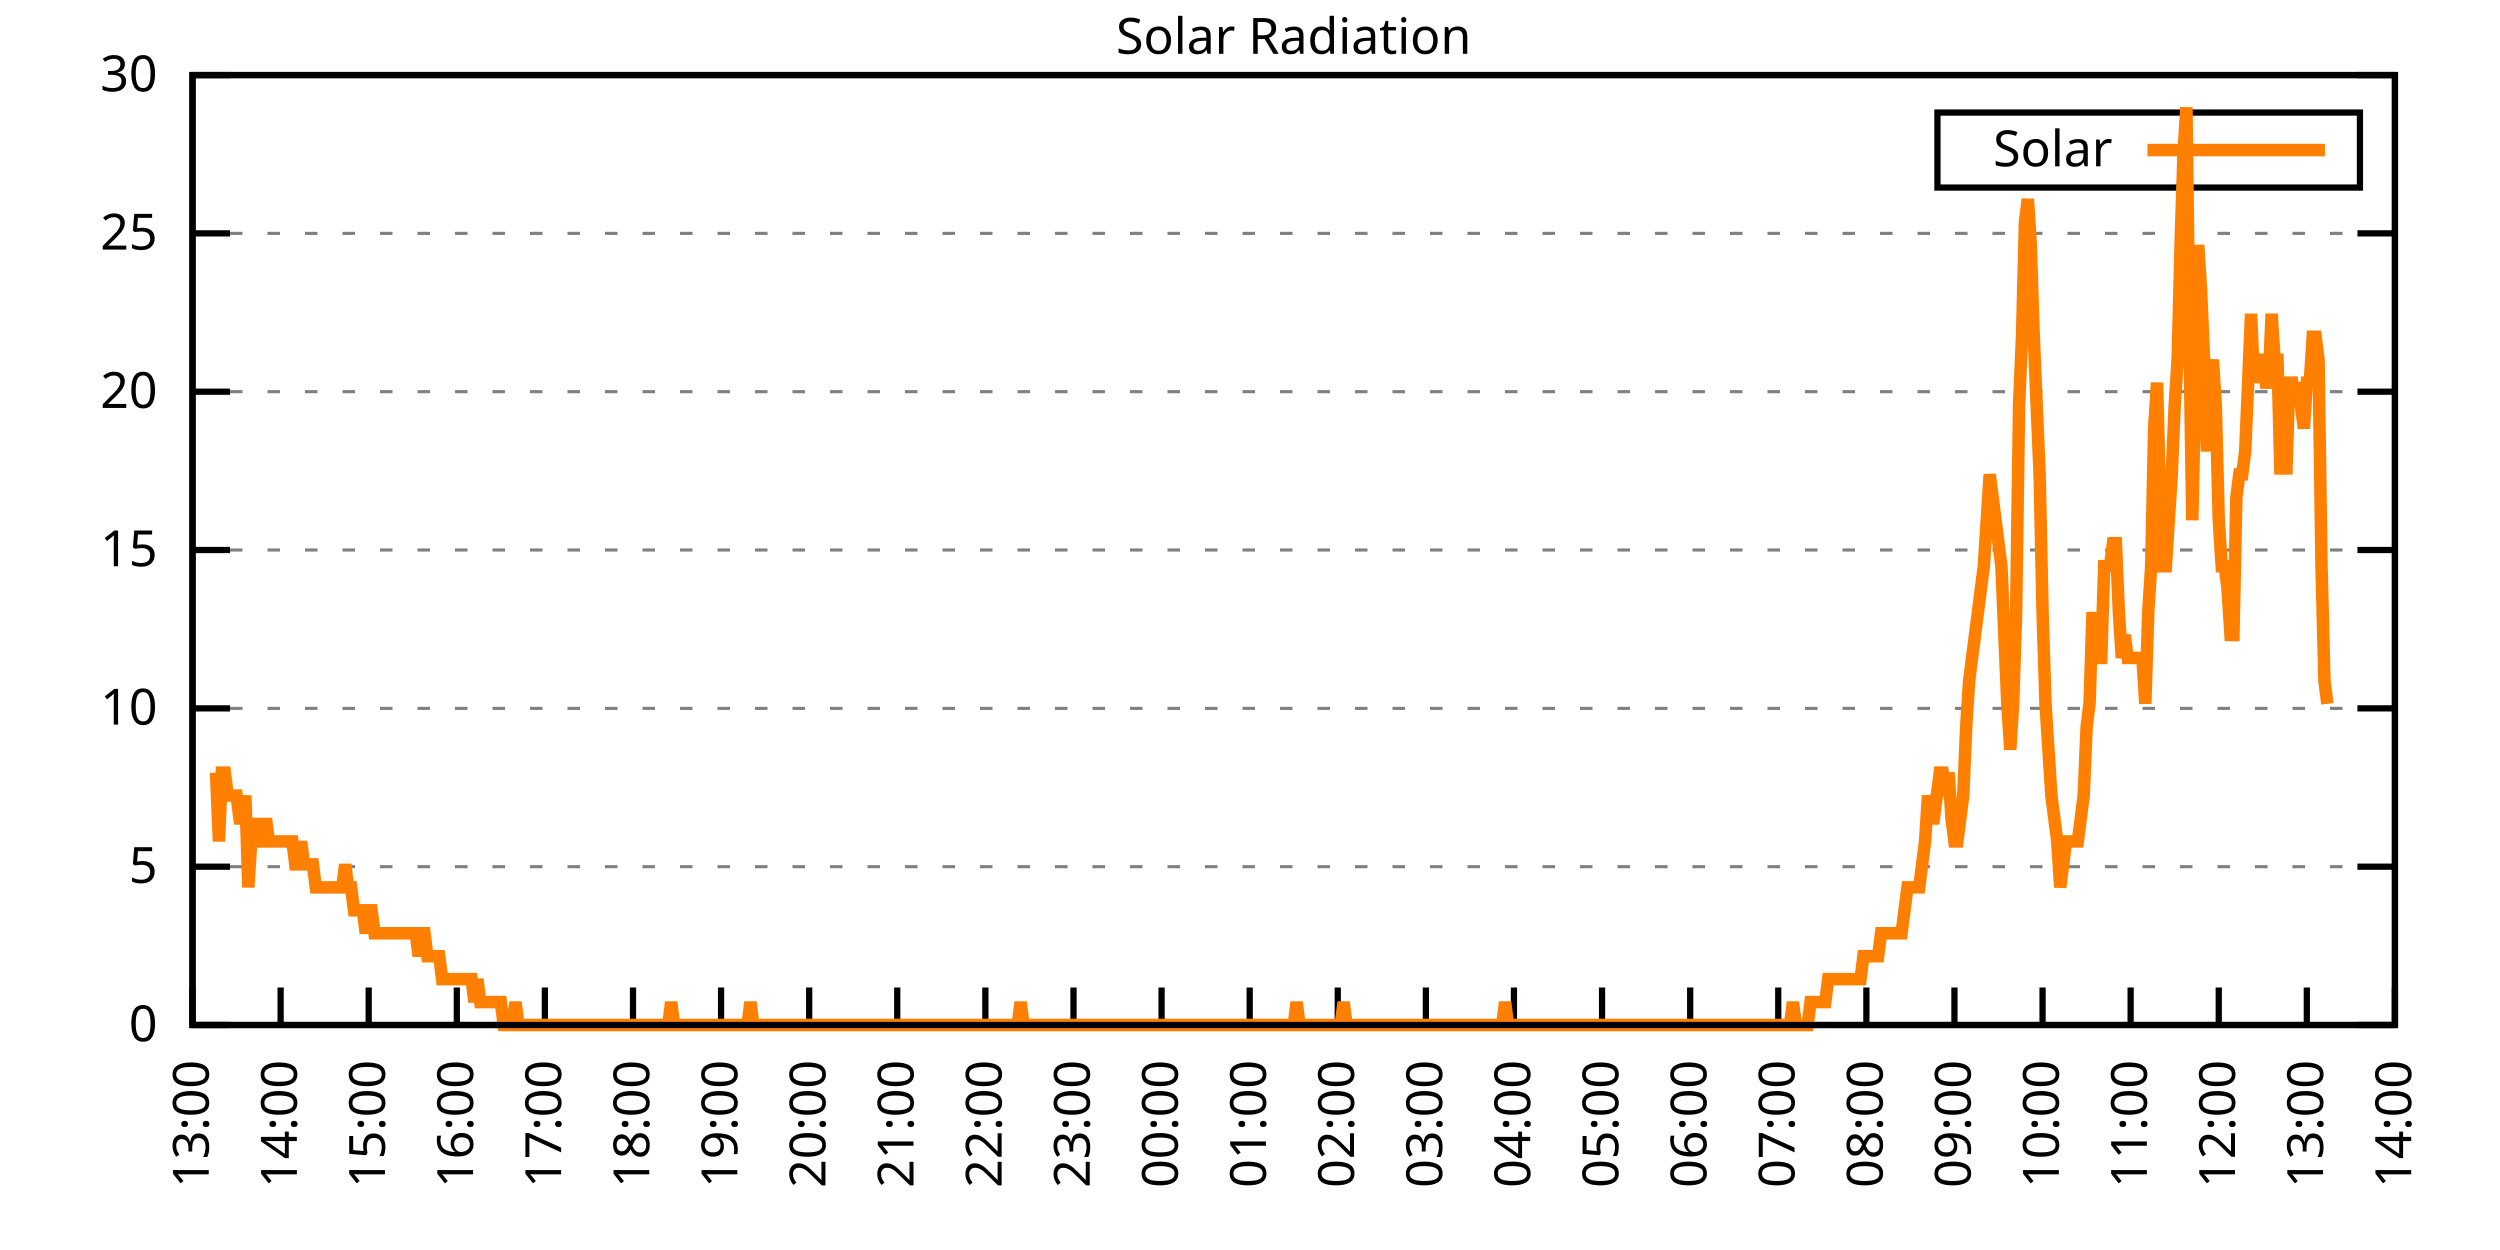
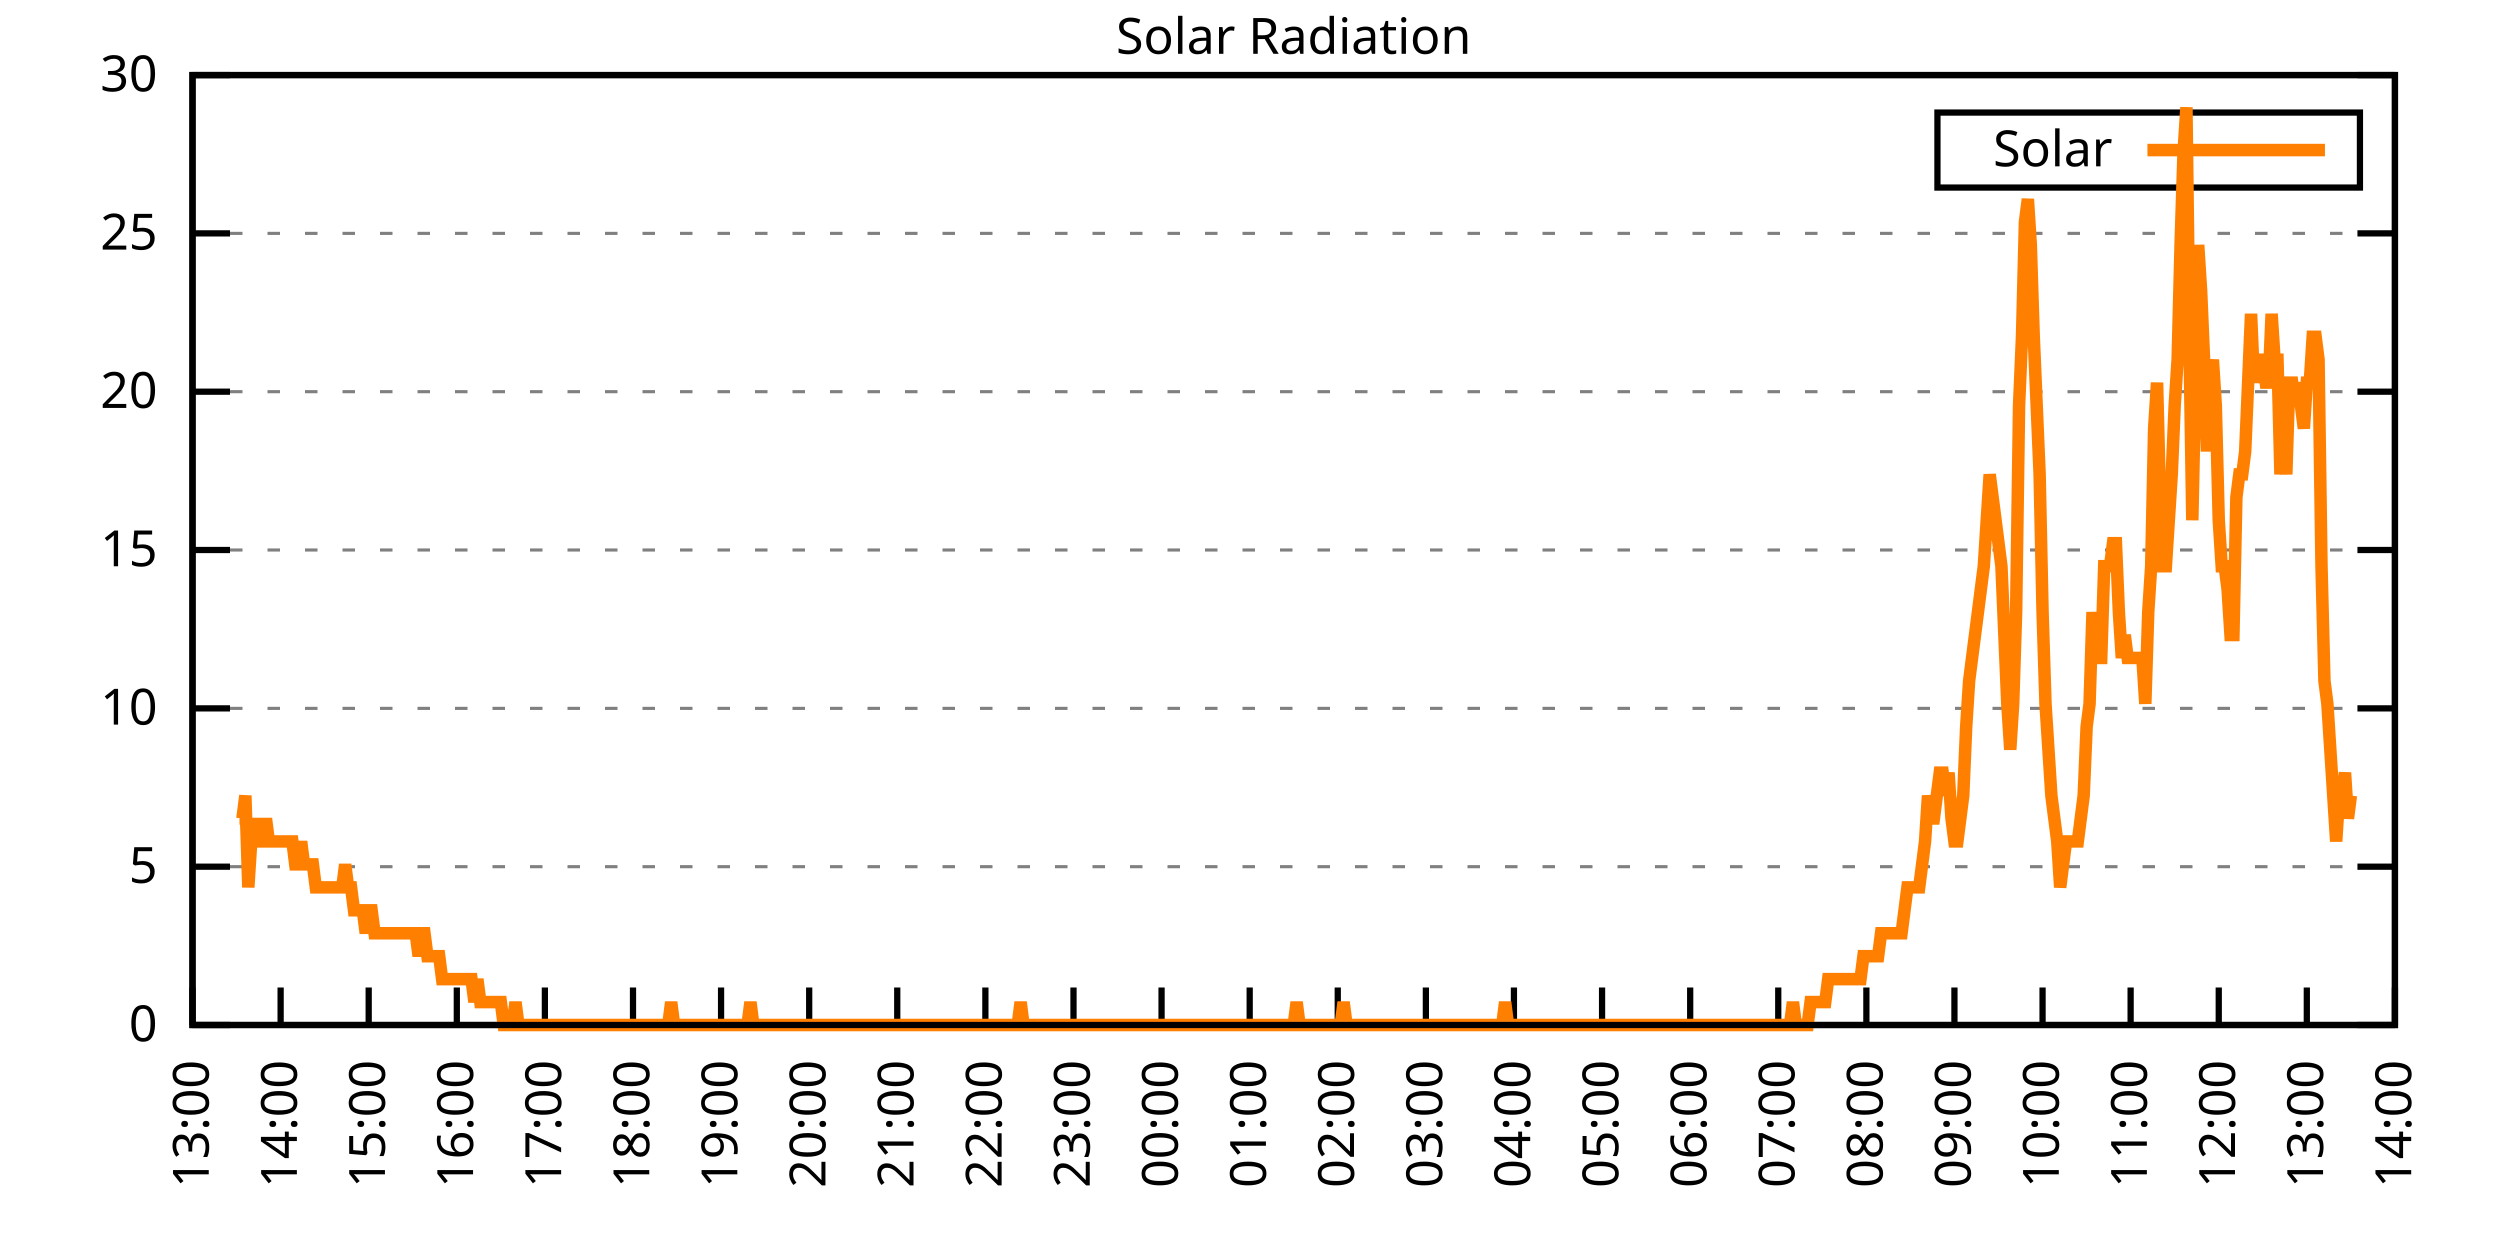
<svg xmlns="http://www.w3.org/2000/svg" xmlns:xlink="http://www.w3.org/1999/xlink" width="400" height="200" viewBox="0 0 400 200">
  <g id="gnuplot_canvas">
    <rect x="0" y="0" width="400" height="200" fill="none" />
    <defs>
      <circle id="gpDot" r="0.5" stroke-width="0.5" stroke="currentColor" />
      <path id="gpPt0" stroke-width="0.333" stroke="currentColor" d="M-1,0 h2 M0,-1 v2" />
      <path id="gpPt1" stroke-width="0.333" stroke="currentColor" d="M-1,-1 L1,1 M1,-1 L-1,1" />
      <path id="gpPt2" stroke-width="0.333" stroke="currentColor" d="M-1,0 L1,0 M0,-1 L0,1 M-1,-1 L1,1 M-1,1 L1,-1" />
      <rect id="gpPt3" stroke-width="0.333" stroke="currentColor" x="-1" y="-1" width="2" height="2" />
      <rect id="gpPt4" stroke-width="0.333" stroke="currentColor" fill="currentColor" x="-1" y="-1" width="2" height="2" />
      <circle id="gpPt5" stroke-width="0.333" stroke="currentColor" cx="0" cy="0" r="1" />
      <use xlink:href="#gpPt5" id="gpPt6" fill="currentColor" stroke="none" />
      <path id="gpPt7" stroke-width="0.333" stroke="currentColor" d="M0,-1.33 L-1.33,0.67 L1.33,0.67 z" />
      <use xlink:href="#gpPt7" id="gpPt8" fill="currentColor" stroke="none" />
      <use xlink:href="#gpPt7" id="gpPt9" stroke="currentColor" transform="rotate(180)" />
      <use xlink:href="#gpPt9" id="gpPt10" fill="currentColor" stroke="none" />
      <use xlink:href="#gpPt3" id="gpPt11" stroke="currentColor" transform="rotate(45)" />
      <use xlink:href="#gpPt11" id="gpPt12" fill="currentColor" stroke="none" />
      <path id="gpPt13" stroke-width="0.333" stroke="currentColor" d="M0,1.330 L1.265,0.411 L0.782,-1.067 L-0.782,-1.076 L-1.265,0.411 z" />
      <use xlink:href="#gpPt13" id="gpPt14" fill="currentColor" stroke="none" />
      <filter id="textbox" filterUnits="objectBoundingBox" x="0" y="0" height="1" width="1">
        <feFlood flood-color="white" flood-opacity="1" result="bgnd" />
        <feComposite in="SourceGraphic" in2="bgnd" operator="atop" />
      </filter>
      <filter id="greybox" filterUnits="objectBoundingBox" x="0" y="0" height="1" width="1">
        <feFlood flood-color="lightgrey" flood-opacity="1" result="grey" />
        <feComposite in="SourceGraphic" in2="grey" operator="atop" />
      </filter>
    </defs>
    <g fill="none" color="white" stroke="currentColor" stroke-width="1.00" stroke-linecap="butt" stroke-linejoin="miter">
</g>
    <g fill="none" color="black" stroke="currentColor" stroke-width="1.00" stroke-linecap="butt" stroke-linejoin="miter">
      <g stroke="none" shape-rendering="crispEdges">
        <polygon fill="rgb(255, 255, 255)" points="30.80,164.00 383.18,164.00 383.18,12.02 30.80,12.02 " />
      </g>
    </g>
    <g fill="none" color="black" stroke="currentColor" stroke-width="1.00" stroke-linecap="butt" stroke-linejoin="miter">
</g>
    <g fill="none" color="black" stroke="black" stroke-width="0.50" stroke-linecap="butt" stroke-linejoin="miter">
</g>
    <g fill="none" color="gray" stroke="currentColor" stroke-width="0.50" stroke-linecap="butt" stroke-linejoin="miter">
      <path stroke="gray" stroke-dasharray="2,4" class="gridline" d="M30.80,164.00 L383.19,164.00  " />
    </g>
    <g fill="none" color="gray" stroke="gray" stroke-width="1.00" stroke-linecap="butt" stroke-linejoin="miter">
</g>
    <g fill="none" color="black" stroke="currentColor" stroke-width="1.00" stroke-linecap="butt" stroke-linejoin="miter">
      <path stroke="black" d="M30.80,164.00 L36.80,164.00 M383.19,164.00 L377.19,164.00  " />
      <g transform="translate(25.20,166.60)" stroke="none" fill="black" font-family="Sans" font-size="8.00" text-anchor="end">
        <text>
          <tspan font-family="Sans"> 0</tspan>
        </text>
      </g>
    </g>
    <g fill="none" color="black" stroke="currentColor" stroke-width="1.00" stroke-linecap="butt" stroke-linejoin="miter">
</g>
    <g fill="none" color="black" stroke="black" stroke-width="0.50" stroke-linecap="butt" stroke-linejoin="miter">
</g>
    <g fill="none" color="gray" stroke="currentColor" stroke-width="0.50" stroke-linecap="butt" stroke-linejoin="miter">
      <path stroke="gray" stroke-dasharray="2,4" class="gridline" d="M30.80,138.67 L383.19,138.67  " />
    </g>
    <g fill="none" color="gray" stroke="gray" stroke-width="1.00" stroke-linecap="butt" stroke-linejoin="miter">
</g>
    <g fill="none" color="black" stroke="currentColor" stroke-width="1.00" stroke-linecap="butt" stroke-linejoin="miter">
      <path stroke="black" d="M30.80,138.67 L36.80,138.67 M383.19,138.67 L377.19,138.67  " />
      <g transform="translate(25.20,141.27)" stroke="none" fill="black" font-family="Sans" font-size="8.00" text-anchor="end">
        <text>
          <tspan font-family="Sans"> 5</tspan>
        </text>
      </g>
    </g>
    <g fill="none" color="black" stroke="currentColor" stroke-width="1.00" stroke-linecap="butt" stroke-linejoin="miter">
</g>
    <g fill="none" color="black" stroke="black" stroke-width="0.50" stroke-linecap="butt" stroke-linejoin="miter">
</g>
    <g fill="none" color="gray" stroke="currentColor" stroke-width="0.50" stroke-linecap="butt" stroke-linejoin="miter">
      <path stroke="gray" stroke-dasharray="2,4" class="gridline" d="M30.80,113.34 L383.19,113.34  " />
    </g>
    <g fill="none" color="gray" stroke="gray" stroke-width="1.00" stroke-linecap="butt" stroke-linejoin="miter">
</g>
    <g fill="none" color="black" stroke="currentColor" stroke-width="1.00" stroke-linecap="butt" stroke-linejoin="miter">
      <path stroke="black" d="M30.80,113.34 L36.80,113.34 M383.19,113.34 L377.19,113.34  " />
      <g transform="translate(25.20,115.94)" stroke="none" fill="black" font-family="Sans" font-size="8.00" text-anchor="end">
        <text>
          <tspan font-family="Sans"> 10</tspan>
        </text>
      </g>
    </g>
    <g fill="none" color="black" stroke="currentColor" stroke-width="1.00" stroke-linecap="butt" stroke-linejoin="miter">
</g>
    <g fill="none" color="black" stroke="black" stroke-width="0.50" stroke-linecap="butt" stroke-linejoin="miter">
</g>
    <g fill="none" color="gray" stroke="currentColor" stroke-width="0.50" stroke-linecap="butt" stroke-linejoin="miter">
      <path stroke="gray" stroke-dasharray="2,4" class="gridline" d="M30.80,88.00 L383.19,88.00  " />
    </g>
    <g fill="none" color="gray" stroke="gray" stroke-width="1.00" stroke-linecap="butt" stroke-linejoin="miter">
</g>
    <g fill="none" color="black" stroke="currentColor" stroke-width="1.00" stroke-linecap="butt" stroke-linejoin="miter">
      <path stroke="black" d="M30.80,88.00 L36.80,88.00 M383.19,88.00 L377.19,88.00  " />
      <g transform="translate(25.20,90.60)" stroke="none" fill="black" font-family="Sans" font-size="8.00" text-anchor="end">
        <text>
          <tspan font-family="Sans"> 15</tspan>
        </text>
      </g>
    </g>
    <g fill="none" color="black" stroke="currentColor" stroke-width="1.00" stroke-linecap="butt" stroke-linejoin="miter">
</g>
    <g fill="none" color="black" stroke="black" stroke-width="0.50" stroke-linecap="butt" stroke-linejoin="miter">
</g>
    <g fill="none" color="gray" stroke="currentColor" stroke-width="0.50" stroke-linecap="butt" stroke-linejoin="miter">
      <path stroke="gray" stroke-dasharray="2,4" class="gridline" d="M30.80,62.67 L383.19,62.67  " />
    </g>
    <g fill="none" color="gray" stroke="gray" stroke-width="1.00" stroke-linecap="butt" stroke-linejoin="miter">
</g>
    <g fill="none" color="black" stroke="currentColor" stroke-width="1.00" stroke-linecap="butt" stroke-linejoin="miter">
      <path stroke="black" d="M30.80,62.67 L36.80,62.67 M383.19,62.67 L377.19,62.67  " />
      <g transform="translate(25.20,65.27)" stroke="none" fill="black" font-family="Sans" font-size="8.00" text-anchor="end">
        <text>
          <tspan font-family="Sans"> 20</tspan>
        </text>
      </g>
    </g>
    <g fill="none" color="black" stroke="currentColor" stroke-width="1.00" stroke-linecap="butt" stroke-linejoin="miter">
</g>
    <g fill="none" color="black" stroke="black" stroke-width="0.50" stroke-linecap="butt" stroke-linejoin="miter">
</g>
    <g fill="none" color="gray" stroke="currentColor" stroke-width="0.50" stroke-linecap="butt" stroke-linejoin="miter">
      <path stroke="gray" stroke-dasharray="2,4" class="gridline" d="M30.80,37.34 L383.19,37.34  " />
    </g>
    <g fill="none" color="gray" stroke="gray" stroke-width="1.00" stroke-linecap="butt" stroke-linejoin="miter">
</g>
    <g fill="none" color="black" stroke="currentColor" stroke-width="1.00" stroke-linecap="butt" stroke-linejoin="miter">
      <path stroke="black" d="M30.80,37.34 L36.80,37.34 M383.19,37.34 L377.19,37.34  " />
      <g transform="translate(25.20,39.94)" stroke="none" fill="black" font-family="Sans" font-size="8.00" text-anchor="end">
        <text>
          <tspan font-family="Sans"> 25</tspan>
        </text>
      </g>
    </g>
    <g fill="none" color="black" stroke="currentColor" stroke-width="1.00" stroke-linecap="butt" stroke-linejoin="miter">
</g>
    <g fill="none" color="black" stroke="black" stroke-width="0.50" stroke-linecap="butt" stroke-linejoin="miter">
</g>
    <g fill="none" color="gray" stroke="currentColor" stroke-width="0.50" stroke-linecap="butt" stroke-linejoin="miter">
      <path stroke="gray" stroke-dasharray="2,4" class="gridline" d="M30.80,12.01 L383.19,12.01  " />
    </g>
    <g fill="none" color="gray" stroke="gray" stroke-width="1.00" stroke-linecap="butt" stroke-linejoin="miter">
</g>
    <g fill="none" color="black" stroke="currentColor" stroke-width="1.00" stroke-linecap="butt" stroke-linejoin="miter">
      <path stroke="black" d="M30.80,12.01 L36.80,12.01 M383.19,12.01 L377.19,12.01  " />
      <g transform="translate(25.20,14.61)" stroke="none" fill="black" font-family="Sans" font-size="8.00" text-anchor="end">
        <text>
          <tspan font-family="Sans"> 30</tspan>
        </text>
      </g>
    </g>
    <g fill="none" color="black" stroke="currentColor" stroke-width="1.00" stroke-linecap="butt" stroke-linejoin="miter">
      <path stroke="black" d="M30.80,164.00 L30.80,158.00  " />
      <g transform="translate(33.40,169.60) rotate(270.00)" stroke="none" fill="black" font-family="Sans" font-size="8.00" text-anchor="end">
        <text>
          <tspan font-family="Sans">13:00</tspan>
        </text>
      </g>
    </g>
    <g fill="none" color="black" stroke="currentColor" stroke-width="1.00" stroke-linecap="butt" stroke-linejoin="miter">
      <path stroke="black" d="M44.90,164.00 L44.90,158.00  " />
      <g transform="translate(47.50,169.60) rotate(270.00)" stroke="none" fill="black" font-family="Sans" font-size="8.00" text-anchor="end">
        <text>
          <tspan font-family="Sans">14:00</tspan>
        </text>
      </g>
    </g>
    <g fill="none" color="black" stroke="currentColor" stroke-width="1.00" stroke-linecap="butt" stroke-linejoin="miter">
      <path stroke="black" d="M58.99,164.00 L58.99,158.00  " />
      <g transform="translate(61.59,169.60) rotate(270.00)" stroke="none" fill="black" font-family="Sans" font-size="8.00" text-anchor="end">
        <text>
          <tspan font-family="Sans">15:00</tspan>
        </text>
      </g>
    </g>
    <g fill="none" color="black" stroke="currentColor" stroke-width="1.00" stroke-linecap="butt" stroke-linejoin="miter">
      <path stroke="black" d="M73.09,164.00 L73.09,158.00  " />
      <g transform="translate(75.69,169.60) rotate(270.00)" stroke="none" fill="black" font-family="Sans" font-size="8.00" text-anchor="end">
        <text>
          <tspan font-family="Sans">16:00</tspan>
        </text>
      </g>
    </g>
    <g fill="none" color="black" stroke="currentColor" stroke-width="1.00" stroke-linecap="butt" stroke-linejoin="miter">
      <path stroke="black" d="M87.18,164.00 L87.18,158.00  " />
      <g transform="translate(89.78,169.60) rotate(270.00)" stroke="none" fill="black" font-family="Sans" font-size="8.00" text-anchor="end">
        <text>
          <tspan font-family="Sans">17:00</tspan>
        </text>
      </g>
    </g>
    <g fill="none" color="black" stroke="currentColor" stroke-width="1.00" stroke-linecap="butt" stroke-linejoin="miter">
      <path stroke="black" d="M101.28,164.00 L101.28,158.00  " />
      <g transform="translate(103.88,169.60) rotate(270.00)" stroke="none" fill="black" font-family="Sans" font-size="8.00" text-anchor="end">
        <text>
          <tspan font-family="Sans">18:00</tspan>
        </text>
      </g>
    </g>
    <g fill="none" color="black" stroke="currentColor" stroke-width="1.00" stroke-linecap="butt" stroke-linejoin="miter">
      <path stroke="black" d="M115.37,164.00 L115.37,158.00  " />
      <g transform="translate(117.97,169.60) rotate(270.00)" stroke="none" fill="black" font-family="Sans" font-size="8.00" text-anchor="end">
        <text>
          <tspan font-family="Sans">19:00</tspan>
        </text>
      </g>
    </g>
    <g fill="none" color="black" stroke="currentColor" stroke-width="1.00" stroke-linecap="butt" stroke-linejoin="miter">
      <path stroke="black" d="M129.47,164.00 L129.47,158.00  " />
      <g transform="translate(132.07,169.60) rotate(270.00)" stroke="none" fill="black" font-family="Sans" font-size="8.00" text-anchor="end">
        <text>
          <tspan font-family="Sans">20:00</tspan>
        </text>
      </g>
    </g>
    <g fill="none" color="black" stroke="currentColor" stroke-width="1.00" stroke-linecap="butt" stroke-linejoin="miter">
      <path stroke="black" d="M143.56,164.00 L143.56,158.00  " />
      <g transform="translate(146.16,169.60) rotate(270.00)" stroke="none" fill="black" font-family="Sans" font-size="8.00" text-anchor="end">
        <text>
          <tspan font-family="Sans">21:00</tspan>
        </text>
      </g>
    </g>
    <g fill="none" color="black" stroke="currentColor" stroke-width="1.00" stroke-linecap="butt" stroke-linejoin="miter">
      <path stroke="black" d="M157.66,164.00 L157.66,158.00  " />
      <g transform="translate(160.26,169.60) rotate(270.00)" stroke="none" fill="black" font-family="Sans" font-size="8.00" text-anchor="end">
        <text>
          <tspan font-family="Sans">22:00</tspan>
        </text>
      </g>
    </g>
    <g fill="none" color="black" stroke="currentColor" stroke-width="1.00" stroke-linecap="butt" stroke-linejoin="miter">
      <path stroke="black" d="M171.76,164.00 L171.76,158.00  " />
      <g transform="translate(174.36,169.60) rotate(270.00)" stroke="none" fill="black" font-family="Sans" font-size="8.00" text-anchor="end">
        <text>
          <tspan font-family="Sans">23:00</tspan>
        </text>
      </g>
    </g>
    <g fill="none" color="black" stroke="currentColor" stroke-width="1.00" stroke-linecap="butt" stroke-linejoin="miter">
      <path stroke="black" d="M185.85,164.00 L185.85,158.00  " />
      <g transform="translate(188.45,169.60) rotate(270.00)" stroke="none" fill="black" font-family="Sans" font-size="8.00" text-anchor="end">
        <text>
          <tspan font-family="Sans">00:00</tspan>
        </text>
      </g>
    </g>
    <g fill="none" color="black" stroke="currentColor" stroke-width="1.00" stroke-linecap="butt" stroke-linejoin="miter">
      <path stroke="black" d="M199.95,164.00 L199.95,158.00  " />
      <g transform="translate(202.55,169.60) rotate(270.00)" stroke="none" fill="black" font-family="Sans" font-size="8.00" text-anchor="end">
        <text>
          <tspan font-family="Sans">01:00</tspan>
        </text>
      </g>
    </g>
    <g fill="none" color="black" stroke="currentColor" stroke-width="1.00" stroke-linecap="butt" stroke-linejoin="miter">
      <path stroke="black" d="M214.04,164.00 L214.04,158.00  " />
      <g transform="translate(216.64,169.60) rotate(270.00)" stroke="none" fill="black" font-family="Sans" font-size="8.00" text-anchor="end">
        <text>
          <tspan font-family="Sans">02:00</tspan>
        </text>
      </g>
    </g>
    <g fill="none" color="black" stroke="currentColor" stroke-width="1.00" stroke-linecap="butt" stroke-linejoin="miter">
      <path stroke="black" d="M228.14,164.00 L228.14,158.00  " />
      <g transform="translate(230.74,169.60) rotate(270.00)" stroke="none" fill="black" font-family="Sans" font-size="8.00" text-anchor="end">
        <text>
          <tspan font-family="Sans">03:00</tspan>
        </text>
      </g>
    </g>
    <g fill="none" color="black" stroke="currentColor" stroke-width="1.00" stroke-linecap="butt" stroke-linejoin="miter">
      <path stroke="black" d="M242.23,164.00 L242.23,158.00  " />
      <g transform="translate(244.83,169.60) rotate(270.00)" stroke="none" fill="black" font-family="Sans" font-size="8.00" text-anchor="end">
        <text>
          <tspan font-family="Sans">04:00</tspan>
        </text>
      </g>
    </g>
    <g fill="none" color="black" stroke="currentColor" stroke-width="1.00" stroke-linecap="butt" stroke-linejoin="miter">
      <path stroke="black" d="M256.33,164.00 L256.33,158.00  " />
      <g transform="translate(258.93,169.60) rotate(270.00)" stroke="none" fill="black" font-family="Sans" font-size="8.00" text-anchor="end">
        <text>
          <tspan font-family="Sans">05:00</tspan>
        </text>
      </g>
    </g>
    <g fill="none" color="black" stroke="currentColor" stroke-width="1.00" stroke-linecap="butt" stroke-linejoin="miter">
      <path stroke="black" d="M270.43,164.00 L270.43,158.00  " />
      <g transform="translate(273.03,169.60) rotate(270.00)" stroke="none" fill="black" font-family="Sans" font-size="8.00" text-anchor="end">
        <text>
          <tspan font-family="Sans">06:00</tspan>
        </text>
      </g>
    </g>
    <g fill="none" color="black" stroke="currentColor" stroke-width="1.00" stroke-linecap="butt" stroke-linejoin="miter">
      <path stroke="black" d="M284.52,164.00 L284.52,158.00  " />
      <g transform="translate(287.12,169.60) rotate(270.00)" stroke="none" fill="black" font-family="Sans" font-size="8.00" text-anchor="end">
        <text>
          <tspan font-family="Sans">07:00</tspan>
        </text>
      </g>
    </g>
    <g fill="none" color="black" stroke="currentColor" stroke-width="1.00" stroke-linecap="butt" stroke-linejoin="miter">
      <path stroke="black" d="M298.62,164.00 L298.62,158.00  " />
      <g transform="translate(301.22,169.60) rotate(270.00)" stroke="none" fill="black" font-family="Sans" font-size="8.00" text-anchor="end">
        <text>
          <tspan font-family="Sans">08:00</tspan>
        </text>
      </g>
    </g>
    <g fill="none" color="black" stroke="currentColor" stroke-width="1.00" stroke-linecap="butt" stroke-linejoin="miter">
      <path stroke="black" d="M312.71,164.00 L312.71,158.00  " />
      <g transform="translate(315.31,169.60) rotate(270.00)" stroke="none" fill="black" font-family="Sans" font-size="8.00" text-anchor="end">
        <text>
          <tspan font-family="Sans">09:00</tspan>
        </text>
      </g>
    </g>
    <g fill="none" color="black" stroke="currentColor" stroke-width="1.00" stroke-linecap="butt" stroke-linejoin="miter">
      <path stroke="black" d="M326.81,164.00 L326.81,158.00  " />
      <g transform="translate(329.41,169.60) rotate(270.00)" stroke="none" fill="black" font-family="Sans" font-size="8.00" text-anchor="end">
        <text>
          <tspan font-family="Sans">10:00</tspan>
        </text>
      </g>
    </g>
    <g fill="none" color="black" stroke="currentColor" stroke-width="1.00" stroke-linecap="butt" stroke-linejoin="miter">
      <path stroke="black" d="M340.90,164.00 L340.90,158.00  " />
      <g transform="translate(343.50,169.60) rotate(270.00)" stroke="none" fill="black" font-family="Sans" font-size="8.00" text-anchor="end">
        <text>
          <tspan font-family="Sans">11:00</tspan>
        </text>
      </g>
    </g>
    <g fill="none" color="black" stroke="currentColor" stroke-width="1.00" stroke-linecap="butt" stroke-linejoin="miter">
      <path stroke="black" d="M355.00,164.00 L355.00,158.00  " />
      <g transform="translate(357.60,169.60) rotate(270.00)" stroke="none" fill="black" font-family="Sans" font-size="8.00" text-anchor="end">
        <text>
          <tspan font-family="Sans">12:00</tspan>
        </text>
      </g>
    </g>
    <g fill="none" color="black" stroke="currentColor" stroke-width="1.00" stroke-linecap="butt" stroke-linejoin="miter">
      <path stroke="black" d="M369.09,164.00 L369.09,158.00  " />
      <g transform="translate(371.69,169.60) rotate(270.00)" stroke="none" fill="black" font-family="Sans" font-size="8.00" text-anchor="end">
        <text>
          <tspan font-family="Sans">13:00</tspan>
        </text>
      </g>
    </g>
    <g fill="none" color="black" stroke="currentColor" stroke-width="1.00" stroke-linecap="butt" stroke-linejoin="miter">
      <path stroke="black" d="M383.19,164.00 L383.19,158.00  " />
      <g transform="translate(385.79,169.60) rotate(270.00)" stroke="none" fill="black" font-family="Sans" font-size="8.00" text-anchor="end">
        <text>
          <tspan font-family="Sans">14:00</tspan>
        </text>
      </g>
    </g>
    <g fill="none" color="black" stroke="currentColor" stroke-width="1.00" stroke-linecap="butt" stroke-linejoin="miter">
</g>
    <g fill="none" color="black" stroke="currentColor" stroke-width="1.00" stroke-linecap="butt" stroke-linejoin="miter">
      <path stroke="black" d="M30.80,12.01 L30.80,164.00 L383.19,164.00 L383.19,12.01 L30.80,12.01 Z  " />
    </g>
    <g fill="none" color="black" stroke="currentColor" stroke-width="1.00" stroke-linecap="butt" stroke-linejoin="miter">
</g>
    <g fill="none" color="black" stroke="currentColor" stroke-width="1.00" stroke-linecap="butt" stroke-linejoin="miter">
      <path stroke="black" d="M309.99,30.01 L309.99,18.01 L377.59,18.01 L377.59,30.01 L309.99,30.01 Z  " />
    </g>
    <g id="Solar_Radiation_plot_1">
      <g fill="none" color="white" stroke="black" stroke-width="2.00" stroke-linecap="butt" stroke-linejoin="miter">
</g>
      <g fill="none" color="black" stroke="currentColor" stroke-width="2.00" stroke-linecap="butt" stroke-linejoin="miter">
        <g transform="translate(337.99,26.61)" stroke="none" fill="black" font-family="Sans" font-size="8.00" text-anchor="end">
          <text>
            <tspan font-family="Sans">Solar</tspan>
          </text>
        </g>
      </g>
      <g fill="none" color="black" stroke="currentColor" stroke-width="2.00" stroke-linecap="butt" stroke-linejoin="miter">
-         <path stroke="rgb(255, 127,   0)" d="M343.59,24.01 L371.99,24.01 M34.56,123.62 L35.03,134.63 L35.50,123.62 L35.97,123.62 L36.44,127.29 L36.91,127.29   L37.38,127.29 L37.85,127.29 L38.32,130.96 L38.79,130.96 L39.26,127.29 L39.73,141.98 L40.20,134.63 L40.67,130.96   L41.14,134.63 L41.61,134.63 L42.08,134.63 L42.55,130.96 L43.02,134.63 L43.49,134.63 L43.96,134.63 L44.43,134.63   L44.90,134.63 L45.37,134.63 L45.84,134.63 L46.31,134.63 L46.78,134.63 L47.24,138.30 L47.71,138.30 L48.18,134.63   L48.65,138.30 L49.12,138.30 L49.59,138.30 L50.06,138.30 L50.53,141.98 L51.00,141.98 L51.47,141.98 L51.94,141.98   L52.41,141.98 L52.88,141.98 L53.35,141.98 L53.82,141.98 L54.29,141.98 L54.76,141.98 L55.23,138.30 L55.70,141.98   L56.17,141.98 L56.64,145.65 L57.11,145.65 L57.58,145.65 L58.05,145.65 L58.52,149.32 L58.99,145.65 L59.46,145.65   L59.93,149.32 L60.40,149.32 L60.87,149.32 L61.34,149.32 L61.81,149.32 L62.28,149.32 L62.75,149.32 L63.22,149.32   L63.69,149.32 L64.16,149.32 L64.63,149.32 L65.10,149.32 L65.57,149.32 L66.04,149.32 L66.51,149.32 L66.98,152.99   L67.45,149.32 L67.92,149.32 L68.39,152.99 L68.86,152.99 L69.33,152.99 L69.80,152.99 L70.27,152.99 L70.74,156.66   L71.21,156.66 L71.68,156.66 L72.15,156.66 L72.62,156.66 L73.09,156.66 L73.56,156.66 L74.03,156.66 L74.50,156.66   L74.97,156.66 L75.44,156.66 L75.91,160.33 L76.38,156.66 L76.85,160.33 L77.32,160.33 L77.79,160.33 L78.26,160.33   L78.73,160.33 L79.19,160.33 L79.66,160.33 L80.13,160.33 L80.60,164.00 L81.07,164.00 L81.54,164.00 L82.01,164.00   L82.48,160.33 L82.95,164.00 L83.42,164.00 L83.89,164.00 L84.36,164.00 L84.83,164.00 L85.30,164.00 L85.77,164.00   L86.24,164.00 L86.71,164.00 L87.18,164.00 L87.65,164.00 L88.12,164.00 L88.59,164.00 L89.06,164.00 L89.53,164.00   L90.00,164.00 L90.47,164.00 L90.94,164.00 L91.41,164.00 L91.88,164.00 L92.35,164.00 L92.82,164.00 L93.29,164.00   L93.76,164.00 L94.23,164.00 L94.70,164.00 L95.17,164.00 L95.64,164.00 L96.11,164.00 L96.58,164.00 L97.05,164.00   L97.52,164.00 L97.99,164.00 L98.46,164.00 L98.93,164.00 L99.40,164.00 L99.87,164.00 L100.34,164.00 L100.81,164.00   L101.28,164.00 L101.75,164.00 L102.22,164.00 L102.69,164.00 L103.16,164.00 L103.63,164.00 L104.10,164.00 L104.57,164.00   L105.04,164.00 L105.51,164.00 L105.98,164.00 L106.45,164.00 L106.92,164.00 L107.39,160.33 L107.86,164.00 L108.33,164.00   L108.80,164.00 L109.27,164.00 L109.74,164.00 L110.21,164.00 L110.68,164.00 L111.14,164.00 L111.61,164.00 L112.08,164.00   L112.55,164.00 L113.02,164.00 L113.49,164.00 L113.96,164.00 L114.43,164.00 L114.90,164.00 L115.37,164.00 L115.84,164.00   L116.31,164.00 L116.78,164.00 L117.25,164.00 L117.72,164.00 L118.19,164.00 L118.66,164.00 L119.13,164.00 L119.60,164.00   L120.07,160.33 L120.54,164.00 L121.01,164.00 L121.48,164.00 L121.95,164.00 L122.42,164.00 L122.89,164.00 L123.36,164.00   L123.83,164.00 L124.30,164.00 L124.77,164.00 L125.24,164.00 L125.71,164.00 L126.18,164.00 L126.65,164.00 L127.12,164.00   L127.59,164.00 L128.06,164.00 L128.53,164.00 L129.00,164.00 L129.47,164.00 L129.94,164.00 L130.41,164.00 L130.88,164.00   L131.35,164.00 L131.82,164.00 L132.29,164.00 L132.76,164.00 L133.23,164.00 L133.70,164.00 L134.17,164.00 L134.64,164.00   L135.11,164.00 L135.58,164.00 L136.05,164.00 L136.52,164.00 L136.99,164.00 L137.46,164.00 L137.93,164.00 L138.40,164.00   L138.87,164.00 L139.34,164.00 L139.81,164.00 L140.28,164.00 L140.75,164.00 L141.22,164.00 L141.69,164.00 L142.16,164.00   L142.63,164.00 L143.09,164.00 L143.56,164.00 L144.03,164.00 L144.50,164.00 L144.97,164.00 L145.44,164.00 L145.91,164.00   L146.38,164.00 L146.85,164.00 L147.32,164.00 L147.79,164.00 L148.26,164.00 L148.73,164.00 L149.20,164.00 L149.67,164.00   L150.14,164.00 L150.61,164.00 L151.08,164.00 L151.55,164.00 L152.02,164.00 L152.49,164.00 L152.96,164.00 L153.43,164.00   L153.90,164.00 L154.37,164.00 L154.84,164.00 L155.31,164.00 L155.78,164.00 L156.25,164.00 L156.72,164.00 L157.19,164.00   L157.66,164.00 L158.13,164.00 L158.60,164.00 L159.07,164.00 L159.54,164.00 L160.01,164.00 L160.48,164.00 L160.95,164.00   L161.42,164.00 L161.89,164.00 L162.36,164.00 L162.83,164.00 L163.30,160.33 L163.77,164.00 L164.24,164.00 L164.71,164.00   L165.18,164.00 L165.65,164.00 L166.12,164.00 L166.59,164.00 L167.06,164.00 L167.53,164.00 L168.00,164.00 L168.47,164.00   L168.94,164.00 L169.41,164.00 L169.88,164.00 L170.35,164.00 L170.82,164.00 L171.29,164.00 L171.76,164.00 L172.23,164.00   L172.70,164.00 L173.17,164.00 L173.64,164.00 L174.11,164.00 L174.58,164.00 L175.04,164.00 L175.51,164.00 L175.98,164.00   L176.45,164.00 L176.92,164.00 L177.39,164.00 L177.86,164.00 L178.33,164.00 L178.80,164.00 L179.27,164.00 L179.74,164.00   L180.21,164.00 L180.68,164.00 L181.15,164.00 L181.62,164.00 L182.09,164.00 L182.56,164.00 L183.03,164.00 L183.50,164.00   L183.97,164.00 L184.44,164.00 L184.91,164.00 L185.38,164.00 L185.85,164.00 L186.32,164.00 L186.79,164.00 L187.26,164.00   L187.73,164.00 L188.20,164.00 L188.67,164.00 L189.14,164.00 L189.61,164.00 L190.08,164.00 L190.55,164.00 L191.02,164.00   L191.49,164.00 L191.96,164.00 L192.43,164.00 L192.90,164.00 L193.37,164.00 L193.84,164.00 L194.31,164.00 L194.78,164.00   L195.25,164.00 L195.72,164.00 L196.19,164.00 L196.66,164.00 L197.13,164.00 L197.60,164.00 L198.07,164.00 L198.54,164.00   L199.01,164.00 L199.48,164.00 L199.95,164.00 L200.42,164.00 L200.89,164.00 L201.36,164.00 L201.83,164.00 L202.30,164.00   L202.77,164.00 L203.24,164.00 L203.71,164.00 L204.18,164.00 L204.65,164.00 L205.12,164.00 L205.59,164.00 L206.06,164.00   L206.53,164.00 L207.00,164.00 L207.46,160.33 L207.93,164.00 L208.40,164.00 L208.87,164.00 L209.34,164.00 L209.81,164.00   L210.28,164.00 L210.75,164.00 L211.22,164.00 L211.69,164.00 L212.16,164.00 L212.63,164.00 L213.10,164.00 L213.57,164.00   L214.04,164.00 L214.51,164.00 L214.98,160.33 L215.45,164.00 L215.92,164.00 L216.39,164.00 L216.86,164.00 L217.33,164.00   L217.80,164.00 L218.27,164.00 L218.74,164.00 L219.21,164.00 L219.68,164.00 L220.15,164.00 L220.62,164.00 L221.09,164.00   L221.56,164.00 L222.03,164.00 L222.50,164.00 L222.97,164.00 L223.44,164.00 L223.91,164.00 L224.38,164.00 L224.85,164.00   L225.32,164.00 L225.79,164.00 L226.26,164.00 L226.73,164.00 L227.20,164.00 L227.67,164.00 L228.14,164.00 L228.61,164.00   L229.08,164.00 L229.55,164.00 L230.02,164.00 L230.49,164.00 L230.96,164.00 L231.43,164.00 L231.90,164.00 L232.37,164.00   L232.84,164.00 L233.31,164.00 L233.78,164.00 L234.25,164.00 L234.72,164.00 L235.19,164.00 L235.66,164.00 L236.13,164.00   L236.60,164.00 L237.07,164.00 L237.54,164.00 L238.01,164.00 L238.48,164.00 L238.95,164.00 L239.41,164.00 L239.88,164.00   L240.35,164.00 L240.82,160.33 L241.29,164.00 L241.76,164.00 L242.23,164.00 L242.70,164.00 L243.17,164.00 L243.64,164.00   L244.11,164.00 L244.58,164.00 L245.05,164.00 L245.52,164.00 L245.99,164.00 L246.46,164.00 L246.93,164.00 L247.40,164.00   L247.87,164.00 L248.34,164.00 L248.81,164.00 L249.28,164.00 L249.75,164.00 L250.22,164.00 L250.69,164.00 L251.16,164.00   L251.63,164.00 L252.10,164.00 L252.57,164.00 L253.04,164.00 L253.51,164.00 L253.98,164.00 L254.45,164.00 L254.92,164.00   L255.39,164.00 L255.86,164.00 L256.33,164.00 L256.80,164.00 L257.27,164.00 L257.74,164.00 L258.21,164.00 L258.68,164.00   L259.15,164.00 L259.62,164.00 L260.09,164.00 L260.56,164.00 L261.03,164.00 L261.50,164.00 L261.97,164.00 L262.44,164.00   L262.91,164.00 L263.38,164.00 L263.85,164.00 L264.32,164.00 L264.79,164.00 L265.26,164.00 L265.73,164.00 L266.20,164.00   L266.67,164.00 L267.14,164.00 L267.61,164.00 L268.08,164.00 L268.55,164.00 L269.02,164.00 L269.49,164.00 L269.96,164.00   L270.43,164.00 L270.90,164.00 L271.36,164.00 L271.83,164.00 L272.30,164.00 L272.77,164.00 L273.24,164.00 L273.71,164.00   L274.18,164.00 L274.65,164.00 L275.12,164.00 L275.59,164.00 L276.06,164.00 L276.53,164.00 L277.00,164.00 L277.47,164.00   L277.94,164.00 L278.41,164.00 L278.88,164.00 L279.35,164.00 L279.82,164.00 L280.29,164.00 L280.76,164.00 L281.23,164.00   L281.70,164.00 L282.17,164.00 L282.64,164.00 L283.11,164.00 L283.58,164.00 L284.05,164.00 L284.52,164.00 L284.99,164.00   L285.46,164.00 L285.93,164.00 L286.40,164.00 L286.87,160.33 L287.34,164.00 L287.81,164.00 L288.28,164.00 L288.75,164.00   L289.22,164.00 L289.69,160.33 L290.16,160.33 L290.63,160.33 L291.10,160.33 L291.57,160.33 L292.04,160.33 L292.51,156.66   L292.98,156.66 L293.45,156.66 L293.92,156.66 L294.39,156.66 L294.86,156.66 L295.33,156.66 L295.80,156.66 L296.27,156.66   L296.74,156.66 L297.21,156.66 L297.68,156.66 L298.15,152.99 L298.62,152.99 L299.09,152.99 L299.56,152.99 L300.03,152.99   L300.50,152.99 L300.97,149.32 L301.44,149.32 L301.91,149.32 L302.38,149.32 L302.85,149.32 L303.31,149.32 L303.78,149.32   L304.25,149.32 L304.72,145.65 L305.19,141.98 L305.66,141.98 L306.13,141.98 L306.60,141.98 L307.07,141.98 L307.54,138.30   L308.01,134.63 L308.48,127.29 L308.95,130.96 L309.42,130.96 L309.89,127.29 L310.36,123.62 L310.83,123.62 L311.30,127.29   L311.77,123.62 L312.24,130.96 L312.71,134.63 L313.18,134.63 L313.65,130.96 L314.12,127.29 L314.59,116.28 L315.06,108.94   L315.53,105.27 L316.00,101.60 L316.47,97.93 L316.94,94.26 L317.41,90.59 L317.88,83.24 L318.35,75.90 L318.82,79.57   L319.29,83.24 L319.76,86.91 L320.23,90.59 L320.70,101.60 L321.17,112.61 L321.64,119.95 L322.11,112.61 L322.58,97.93   L323.05,64.89 L323.52,53.88 L323.99,35.52 L324.46,31.85 L324.93,39.19 L325.40,53.88 L325.87,64.89 L326.34,75.90   L326.81,97.93 L327.28,112.61 L327.75,119.95 L328.22,127.29 L328.69,130.96 L329.16,134.63 L329.63,141.98 L330.10,138.30   L330.57,134.63 L331.04,134.63 L331.51,134.63 L331.98,134.63 L332.45,134.63 L332.92,130.96 L333.39,127.29 L333.86,116.28   L334.33,112.61 L334.80,97.93 L335.26,105.27 L335.73,105.27 L336.20,105.27 L336.67,90.59 L337.14,90.59 L337.61,90.59   L338.08,86.91 L338.55,86.91 L339.02,97.93 L339.49,105.27 L339.96,101.60 L340.43,105.27 L340.90,105.27 L341.37,105.27   L341.84,105.27 L342.31,105.27 L342.78,105.27 L343.25,112.61 L343.72,97.93 L344.19,90.59 L344.66,68.56 L345.13,61.22   L345.60,79.57 L346.07,90.59 L346.54,90.59 L347.01,83.24 L347.48,75.90 L347.95,64.89 L348.42,57.55 L348.89,39.19   L349.36,24.51 L349.83,17.17 L350.30,53.88 L350.77,83.24 L351.24,61.22 L351.71,39.19 L352.18,46.54 L352.65,57.55   L353.12,72.23 L353.59,61.22 L354.06,57.55 L354.53,64.89 L355.00,83.24 L355.47,90.59 L355.94,90.59 L356.41,94.26   L356.88,101.60 L357.35,101.60 L357.82,79.57 L358.29,75.90 L358.76,75.90 L359.23,72.23 L359.70,61.22 L360.17,50.21   L360.64,61.22 L361.11,57.55 L361.58,57.55 L362.05,57.55 L362.52,61.22 L362.99,61.22 L363.46,50.21 L363.93,57.55   L364.40,57.55 L364.87,75.90 L365.34,68.56 L365.81,75.90 L366.28,61.22 L366.75,61.22 L367.21,64.89 L367.68,61.22   L368.15,64.89 L368.62,68.56 L369.09,61.22 L369.56,61.22 L370.03,53.88 L370.50,53.88 L370.97,57.55 L371.44,90.59   L371.91,108.94 L372.38,112.61  " />
+         <path stroke="rgb(255, 127,   0)" d="M343.59,24.01 L371.99,24.01 M38.32,130.96 L38.79,130.96 L39.26,127.29 L39.73,141.98 L40.20,134.63 L40.67,130.96   L41.14,134.63 L41.61,134.63 L42.08,134.63 L42.55,130.96 L43.02,134.63 L43.49,134.63 L43.96,134.63 L44.43,134.63   L44.90,134.63 L45.37,134.63 L45.84,134.63 L46.31,134.63 L46.78,134.63 L47.24,138.30 L47.71,138.30 L48.18,134.63   L48.65,138.30 L49.12,138.30 L49.59,138.30 L50.06,138.30 L50.53,141.98 L51.00,141.98 L51.47,141.98 L51.94,141.98   L52.41,141.98 L52.88,141.98 L53.35,141.98 L53.82,141.98 L54.29,141.98 L54.76,141.98 L55.23,138.30 L55.70,141.98   L56.17,141.98 L56.64,145.65 L57.11,145.65 L57.58,145.65 L58.05,145.65 L58.52,149.32 L58.99,145.65 L59.46,145.65   L59.93,149.32 L60.40,149.32 L60.87,149.32 L61.34,149.32 L61.81,149.32 L62.28,149.32 L62.75,149.32 L63.22,149.32   L63.69,149.32 L64.16,149.32 L64.63,149.32 L65.10,149.32 L65.57,149.32 L66.04,149.32 L66.51,149.32 L66.98,152.99   L67.45,149.32 L67.92,149.32 L68.39,152.99 L68.86,152.99 L69.33,152.99 L69.80,152.99 L70.27,152.99 L70.74,156.66   L71.21,156.66 L71.68,156.66 L72.15,156.66 L72.62,156.66 L73.09,156.66 L73.56,156.66 L74.03,156.66 L74.50,156.66   L74.97,156.66 L75.44,156.66 L75.91,160.33 L76.38,156.66 L76.85,160.33 L77.32,160.33 L77.79,160.33 L78.26,160.33   L78.73,160.33 L79.19,160.33 L79.66,160.33 L80.13,160.33 L80.60,164.00 L81.07,164.00 L81.54,164.00 L82.01,164.00   L82.48,160.33 L82.95,164.00 L83.42,164.00 L83.89,164.00 L84.36,164.00 L84.83,164.00 L85.30,164.00 L85.77,164.00   L86.24,164.00 L86.71,164.00 L87.18,164.00 L87.65,164.00 L88.12,164.00 L88.59,164.00 L89.06,164.00 L89.53,164.00   L90.00,164.00 L90.47,164.00 L90.94,164.00 L91.41,164.00 L91.88,164.00 L92.35,164.00 L92.82,164.00 L93.29,164.00   L93.76,164.00 L94.23,164.00 L94.70,164.00 L95.17,164.00 L95.64,164.00 L96.11,164.00 L96.58,164.00 L97.05,164.00   L97.52,164.00 L97.99,164.00 L98.46,164.00 L98.93,164.00 L99.40,164.00 L99.87,164.00 L100.34,164.00 L100.81,164.00   L101.28,164.00 L101.75,164.00 L102.22,164.00 L102.69,164.00 L103.16,164.00 L103.63,164.00 L104.10,164.00 L104.57,164.00   L105.04,164.00 L105.51,164.00 L105.98,164.00 L106.45,164.00 L106.92,164.00 L107.39,160.33 L107.86,164.00 L108.33,164.00   L108.80,164.00 L109.27,164.00 L109.74,164.00 L110.21,164.00 L110.68,164.00 L111.14,164.00 L111.61,164.00 L112.08,164.00   L112.55,164.00 L113.02,164.00 L113.49,164.00 L113.96,164.00 L114.43,164.00 L114.90,164.00 L115.37,164.00 L115.84,164.00   L116.31,164.00 L116.78,164.00 L117.25,164.00 L117.72,164.00 L118.19,164.00 L118.66,164.00 L119.13,164.00 L119.60,164.00   L120.07,160.33 L120.54,164.00 L121.01,164.00 L121.48,164.00 L121.95,164.00 L122.42,164.00 L122.89,164.00 L123.36,164.00   L123.83,164.00 L124.30,164.00 L124.77,164.00 L125.24,164.00 L125.71,164.00 L126.18,164.00 L126.65,164.00 L127.12,164.00   L127.59,164.00 L128.06,164.00 L128.53,164.00 L129.00,164.00 L129.47,164.00 L129.94,164.00 L130.41,164.00 L130.88,164.00   L131.35,164.00 L131.82,164.00 L132.29,164.00 L132.76,164.00 L133.23,164.00 L133.70,164.00 L134.17,164.00 L134.64,164.00   L135.11,164.00 L135.58,164.00 L136.05,164.00 L136.52,164.00 L136.99,164.00 L137.46,164.00 L137.93,164.00 L138.40,164.00   L138.87,164.00 L139.34,164.00 L139.81,164.00 L140.28,164.00 L140.75,164.00 L141.22,164.00 L141.69,164.00 L142.16,164.00   L142.63,164.00 L143.09,164.00 L143.56,164.00 L144.03,164.00 L144.50,164.00 L144.97,164.00 L145.44,164.00 L145.91,164.00   L146.38,164.00 L146.85,164.00 L147.32,164.00 L147.79,164.00 L148.26,164.00 L148.73,164.00 L149.20,164.00 L149.67,164.00   L150.14,164.00 L150.61,164.00 L151.08,164.00 L151.55,164.00 L152.02,164.00 L152.49,164.00 L152.96,164.00 L153.43,164.00   L153.90,164.00 L154.37,164.00 L154.84,164.00 L155.31,164.00 L155.78,164.00 L156.25,164.00 L156.72,164.00 L157.19,164.00   L157.66,164.00 L158.13,164.00 L158.60,164.00 L159.07,164.00 L159.54,164.00 L160.01,164.00 L160.48,164.00 L160.95,164.00   L161.42,164.00 L161.89,164.00 L162.36,164.00 L162.83,164.00 L163.30,160.33 L163.77,164.00 L164.24,164.00 L164.71,164.00   L165.18,164.00 L165.65,164.00 L166.12,164.00 L166.59,164.00 L167.06,164.00 L167.53,164.00 L168.00,164.00 L168.47,164.00   L168.94,164.00 L169.41,164.00 L169.88,164.00 L170.35,164.00 L170.82,164.00 L171.29,164.00 L171.76,164.00 L172.23,164.00   L172.70,164.00 L173.17,164.00 L173.64,164.00 L174.11,164.00 L174.58,164.00 L175.04,164.00 L175.51,164.00 L175.98,164.00   L176.45,164.00 L176.92,164.00 L177.39,164.00 L177.86,164.00 L178.33,164.00 L178.80,164.00 L179.27,164.00 L179.74,164.00   L180.21,164.00 L180.68,164.00 L181.15,164.00 L181.62,164.00 L182.09,164.00 L182.56,164.00 L183.03,164.00 L183.50,164.00   L183.97,164.00 L184.44,164.00 L184.91,164.00 L185.38,164.00 L185.85,164.00 L186.32,164.00 L186.79,164.00 L187.26,164.00   L187.73,164.00 L188.20,164.00 L188.67,164.00 L189.14,164.00 L189.61,164.00 L190.08,164.00 L190.55,164.00 L191.02,164.00   L191.49,164.00 L191.96,164.00 L192.43,164.00 L192.90,164.00 L193.37,164.00 L193.84,164.00 L194.31,164.00 L194.78,164.00   L195.25,164.00 L195.72,164.00 L196.19,164.00 L196.66,164.00 L197.13,164.00 L197.60,164.00 L198.07,164.00 L198.54,164.00   L199.01,164.00 L199.48,164.00 L199.95,164.00 L200.42,164.00 L200.89,164.00 L201.36,164.00 L201.83,164.00 L202.30,164.00   L202.77,164.00 L203.24,164.00 L203.71,164.00 L204.18,164.00 L204.65,164.00 L205.12,164.00 L205.59,164.00 L206.06,164.00   L206.53,164.00 L207.00,164.00 L207.46,160.33 L207.93,164.00 L208.40,164.00 L208.87,164.00 L209.34,164.00 L209.81,164.00   L210.28,164.00 L210.75,164.00 L211.22,164.00 L211.69,164.00 L212.16,164.00 L212.63,164.00 L213.10,164.00 L213.57,164.00   L214.04,164.00 L214.51,164.00 L214.98,160.33 L215.45,164.00 L215.92,164.00 L216.39,164.00 L216.86,164.00 L217.33,164.00   L217.80,164.00 L218.27,164.00 L218.74,164.00 L219.21,164.00 L219.68,164.00 L220.15,164.00 L220.62,164.00 L221.09,164.00   L221.56,164.00 L222.03,164.00 L222.50,164.00 L222.97,164.00 L223.44,164.00 L223.91,164.00 L224.38,164.00 L224.85,164.00   L225.32,164.00 L225.79,164.00 L226.26,164.00 L226.73,164.00 L227.20,164.00 L227.67,164.00 L228.14,164.00 L228.61,164.00   L229.08,164.00 L229.55,164.00 L230.02,164.00 L230.49,164.00 L230.96,164.00 L231.43,164.00 L231.90,164.00 L232.37,164.00   L232.84,164.00 L233.31,164.00 L233.78,164.00 L234.25,164.00 L234.72,164.00 L235.19,164.00 L235.66,164.00 L236.13,164.00   L236.60,164.00 L237.07,164.00 L237.54,164.00 L238.01,164.00 L238.48,164.00 L238.95,164.00 L239.41,164.00 L239.88,164.00   L240.35,164.00 L240.82,160.33 L241.29,164.00 L241.76,164.00 L242.23,164.00 L242.70,164.00 L243.17,164.00 L243.64,164.00   L244.11,164.00 L244.58,164.00 L245.05,164.00 L245.52,164.00 L245.99,164.00 L246.46,164.00 L246.93,164.00 L247.40,164.00   L247.87,164.00 L248.34,164.00 L248.81,164.00 L249.28,164.00 L249.75,164.00 L250.22,164.00 L250.69,164.00 L251.16,164.00   L251.63,164.00 L252.10,164.00 L252.57,164.00 L253.04,164.00 L253.51,164.00 L253.98,164.00 L254.45,164.00 L254.92,164.00   L255.39,164.00 L255.86,164.00 L256.33,164.00 L256.80,164.00 L257.27,164.00 L257.74,164.00 L258.21,164.00 L258.68,164.00   L259.15,164.00 L259.62,164.00 L260.09,164.00 L260.56,164.00 L261.03,164.00 L261.50,164.00 L261.97,164.00 L262.44,164.00   L262.91,164.00 L263.38,164.00 L263.85,164.00 L264.32,164.00 L264.79,164.00 L265.26,164.00 L265.73,164.00 L266.20,164.00   L266.67,164.00 L267.14,164.00 L267.61,164.00 L268.08,164.00 L268.55,164.00 L269.02,164.00 L269.49,164.00 L269.96,164.00   L270.43,164.00 L270.90,164.00 L271.36,164.00 L271.83,164.00 L272.30,164.00 L272.77,164.00 L273.24,164.00 L273.71,164.00   L274.18,164.00 L274.65,164.00 L275.12,164.00 L275.59,164.00 L276.06,164.00 L276.53,164.00 L277.00,164.00 L277.47,164.00   L277.94,164.00 L278.41,164.00 L278.88,164.00 L279.35,164.00 L279.82,164.00 L280.29,164.00 L280.76,164.00 L281.23,164.00   L281.70,164.00 L282.17,164.00 L282.64,164.00 L283.11,164.00 L283.58,164.00 L284.05,164.00 L284.52,164.00 L284.99,164.00   L285.46,164.00 L285.93,164.00 L286.40,164.00 L286.87,160.33 L287.34,164.00 L287.81,164.00 L288.28,164.00 L288.75,164.00   L289.22,164.00 L289.69,160.33 L290.16,160.33 L290.63,160.33 L291.10,160.33 L291.57,160.33 L292.04,160.33 L292.51,156.66   L292.98,156.66 L293.45,156.66 L293.92,156.66 L294.39,156.66 L294.86,156.66 L295.33,156.66 L295.80,156.66 L296.27,156.66   L296.74,156.66 L297.21,156.66 L297.68,156.66 L298.15,152.99 L298.62,152.99 L299.09,152.99 L299.56,152.99 L300.03,152.99   L300.50,152.99 L300.97,149.32 L301.44,149.32 L301.91,149.32 L302.38,149.32 L302.85,149.32 L303.31,149.32 L303.78,149.32   L304.25,149.32 L304.72,145.65 L305.19,141.98 L305.66,141.98 L306.13,141.98 L306.60,141.98 L307.07,141.98 L307.54,138.30   L308.01,134.63 L308.48,127.29 L308.95,130.96 L309.42,130.96 L309.89,127.29 L310.36,123.62 L310.83,123.62 L311.30,127.29   L311.77,123.62 L312.24,130.96 L312.71,134.63 L313.18,134.63 L313.65,130.96 L314.12,127.29 L314.59,116.28 L315.06,108.94   L315.53,105.27 L316.00,101.60 L316.47,97.93 L316.94,94.26 L317.41,90.59 L317.88,83.24 L318.35,75.90 L318.82,79.57   L319.29,83.24 L319.76,86.91 L320.23,90.59 L320.70,101.60 L321.17,112.61 L321.64,119.95 L322.11,112.61 L322.58,97.93   L323.05,64.89 L323.52,53.88 L323.99,35.52 L324.46,31.85 L324.93,39.19 L325.40,53.88 L325.87,64.89 L326.34,75.90   L326.81,97.93 L327.28,112.61 L327.75,119.95 L328.22,127.29 L328.69,130.96 L329.16,134.63 L329.63,141.98 L330.10,138.30   L330.57,134.63 L331.04,134.63 L331.51,134.63 L331.98,134.63 L332.45,134.63 L332.92,130.96 L333.39,127.29 L333.86,116.28   L334.33,112.61 L334.80,97.93 L335.26,105.27 L335.73,105.27 L336.20,105.27 L336.67,90.59 L337.14,90.59 L337.61,90.59   L338.08,86.91 L338.55,86.91 L339.02,97.93 L339.49,105.27 L339.96,101.60 L340.43,105.27 L340.90,105.27 L341.37,105.27   L341.84,105.27 L342.31,105.27 L342.78,105.27 L343.25,112.61 L343.72,97.93 L344.19,90.59 L344.66,68.56 L345.13,61.22   L345.60,79.57 L346.07,90.59 L346.54,90.59 L347.01,83.24 L347.48,75.90 L347.95,64.89 L348.42,57.55 L348.89,39.19   L349.36,24.51 L349.83,17.17 L350.30,53.88 L350.77,83.24 L351.24,61.22 L351.71,39.19 L352.18,46.54 L352.65,57.55   L353.12,72.23 L353.59,61.22 L354.06,57.55 L354.53,64.89 L355.00,83.24 L355.47,90.59 L355.94,90.59 L356.41,94.26   L356.88,101.60 L357.35,101.60 L357.82,79.57 L358.29,75.90 L358.76,75.90 L359.23,72.23 L359.70,61.22 L360.17,50.21   L360.64,61.22 L361.11,57.55 L361.58,57.55 L362.05,57.55 L362.52,61.22 L362.99,61.22 L363.46,50.21 L363.93,57.55   L364.40,57.55 L364.87,75.90 L365.34,68.56 L365.81,75.90 L366.28,61.22 L366.75,61.22 L367.21,64.89 L367.68,61.22   L368.15,64.89 L368.62,68.56 L369.09,61.22 L369.56,61.22 L370.03,53.88 L370.50,53.88 L370.97,57.55 L371.44,90.59   L371.91,108.94 L372.38,112.61 L372.85,119.95 L373.32,127.29 L373.79,134.63 L374.26,127.29 L374.73,127.29 L375.20,123.62   L375.67,130.96 L376.14,127.29  " />
      </g>
    </g>
    <g fill="none" color="black" stroke="currentColor" stroke-width="2.00" stroke-linecap="butt" stroke-linejoin="miter">
</g>
    <g fill="none" color="black" stroke="black" stroke-width="1.00" stroke-linecap="butt" stroke-linejoin="miter">
</g>
    <g fill="none" color="black" stroke="currentColor" stroke-width="1.00" stroke-linecap="butt" stroke-linejoin="miter">
      <path stroke="black" d="M30.80,12.01 L30.80,164.00 L383.19,164.00 L383.19,12.01 L30.80,12.01 Z  " />
      <g transform="translate(6.80,88.01) rotate(270.00)" stroke="none" fill="black" font-family="Sans" font-size="8.00" text-anchor="middle">
        <text />
      </g>
    </g>
    <g fill="none" color="black" stroke="currentColor" stroke-width="1.00" stroke-linecap="butt" stroke-linejoin="miter">
</g>
    <g fill="none" color="black" stroke="currentColor" stroke-width="1.00" stroke-linecap="butt" stroke-linejoin="miter">
      <g transform="translate(206.99,8.61)" stroke="none" fill="black" font-family="Sans" font-size="8.00" text-anchor="middle">
        <text>
          <tspan font-family="Sans">Solar Radiation</tspan>
        </text>
      </g>
    </g>
    <g fill="none" color="black" stroke="currentColor" stroke-width="1.00" stroke-linecap="butt" stroke-linejoin="miter">
</g>
  </g>
</svg>
